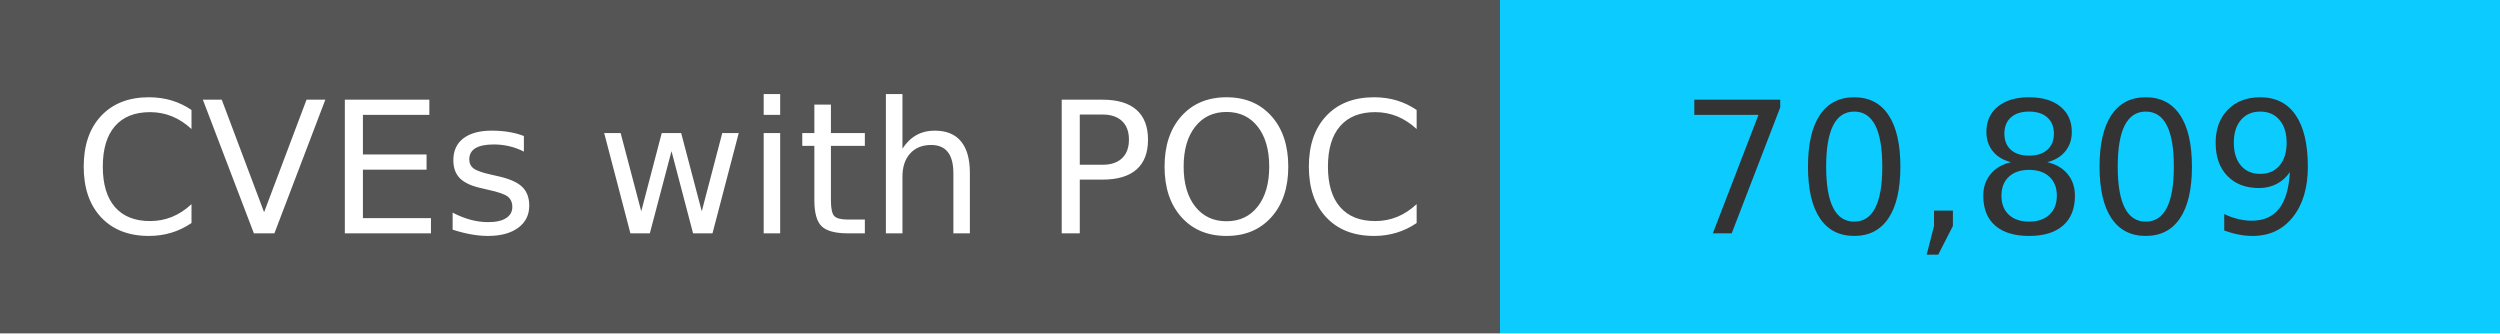
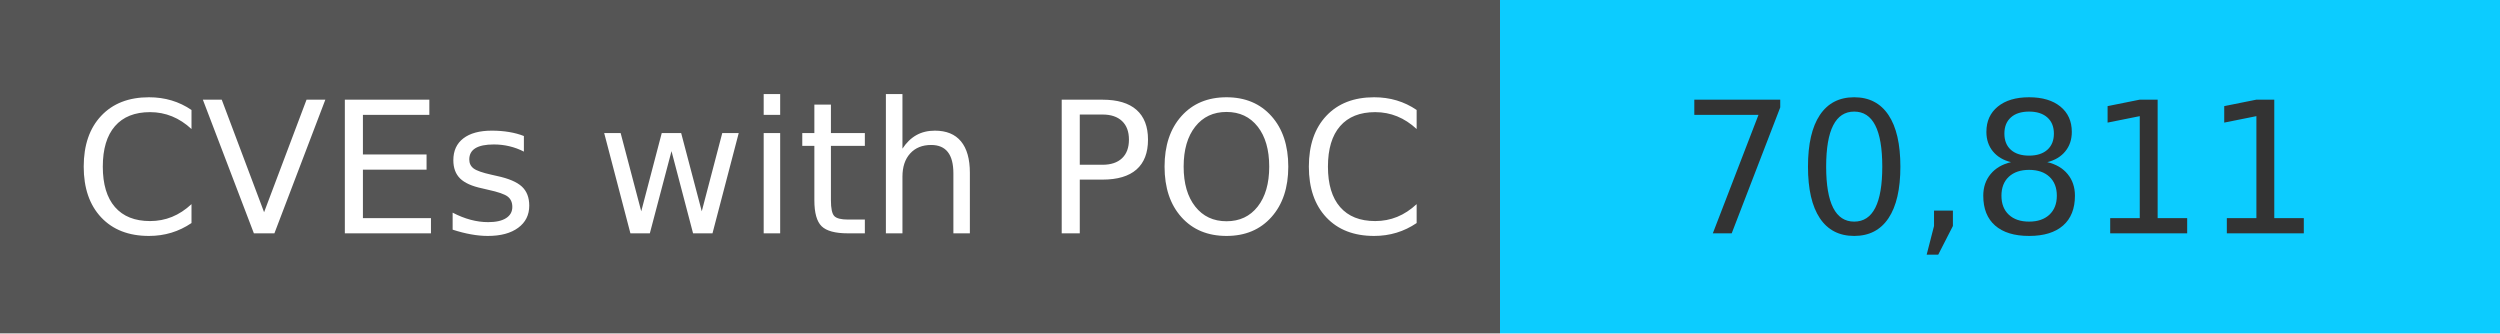
<svg xmlns="http://www.w3.org/2000/svg" width="150" height="20" role="img">
  <linearGradient id="s" x2="0" y2="100%">
    <stop offset="0" stop-color="#bbb" stop-opacity=".1" />
    <stop offset="1" stop-opacity=".1" />
  </linearGradient>
  <g>
    <rect width="90" height="20" fill="#555" />
    <rect x="90" width="267" height="20" fill="#0cccff" />
  </g>
  <g fill="#fff" text-anchor="middle" font-family="Verdana,Geneva,DejaVu Sans,sans-serif" text-rendering="geometricPrecision" font-size="110">
    <text x="450" y="140" transform="scale(.1)" fill="#fff">
            CVEs with POC
        </text>
    <text x="1200" y="140" transform="scale(.1)" fill="#333">
-             70,809
+             70,811
        </text>
  </g>
</svg>
